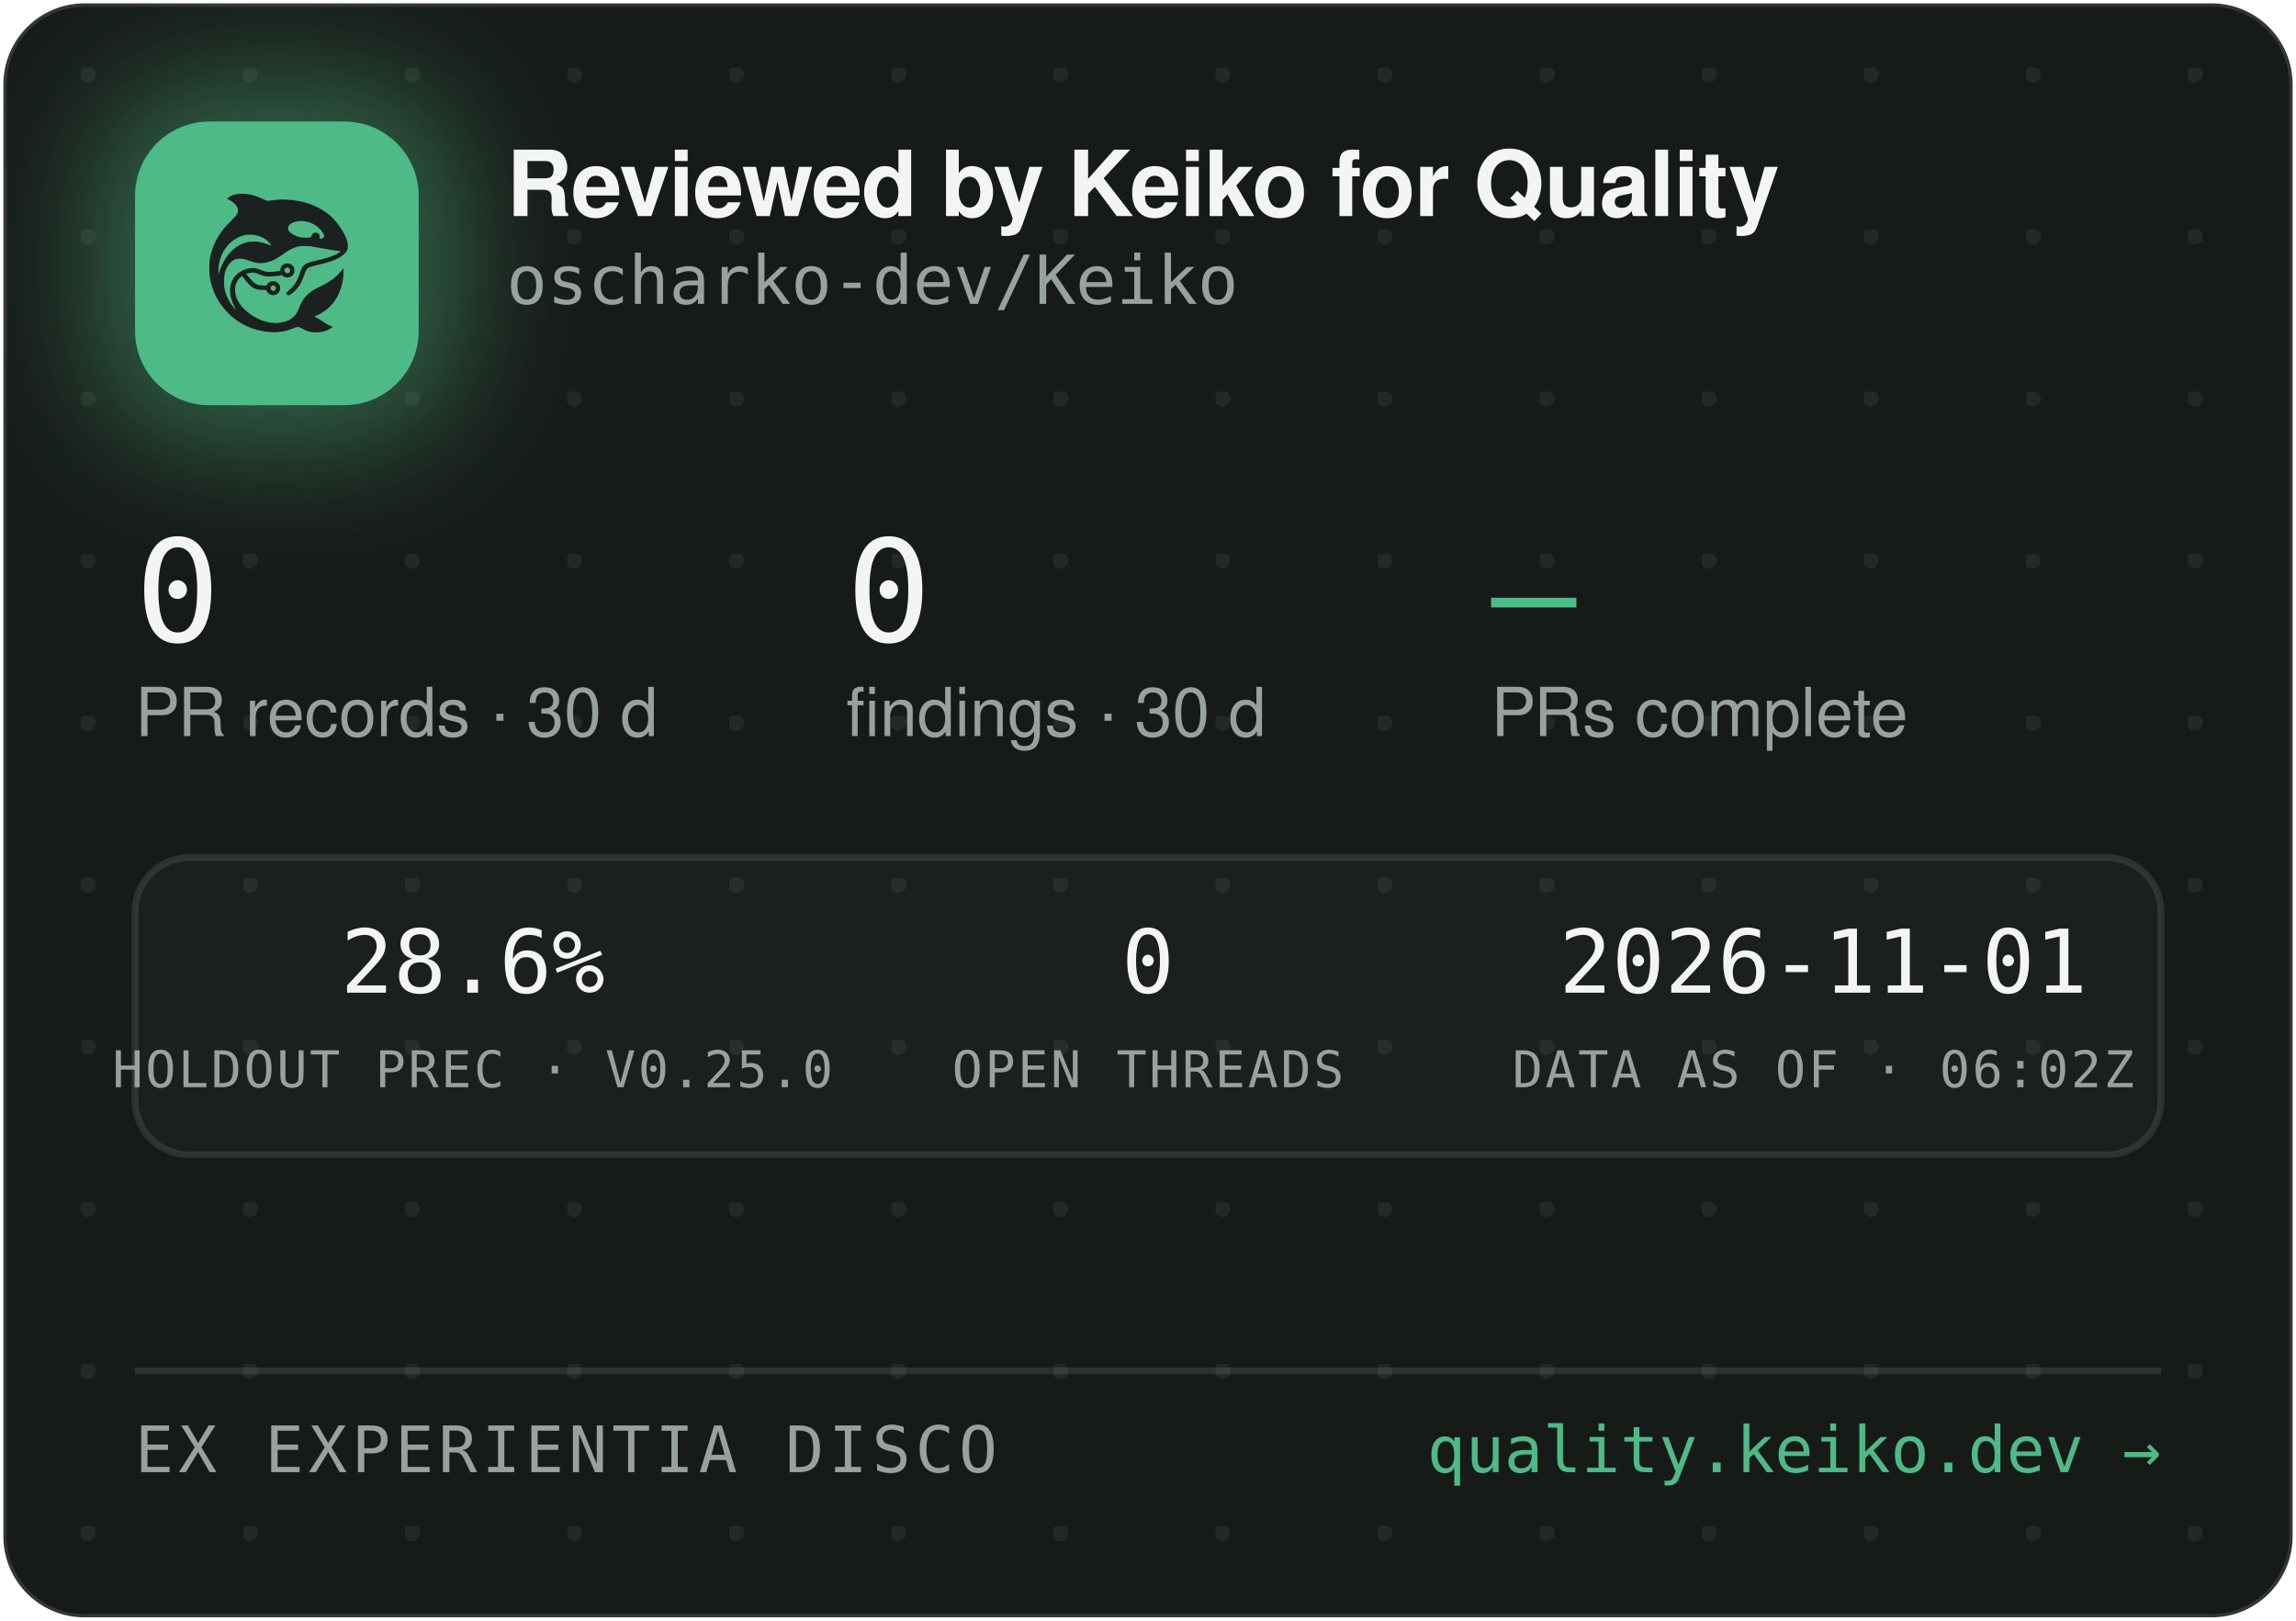
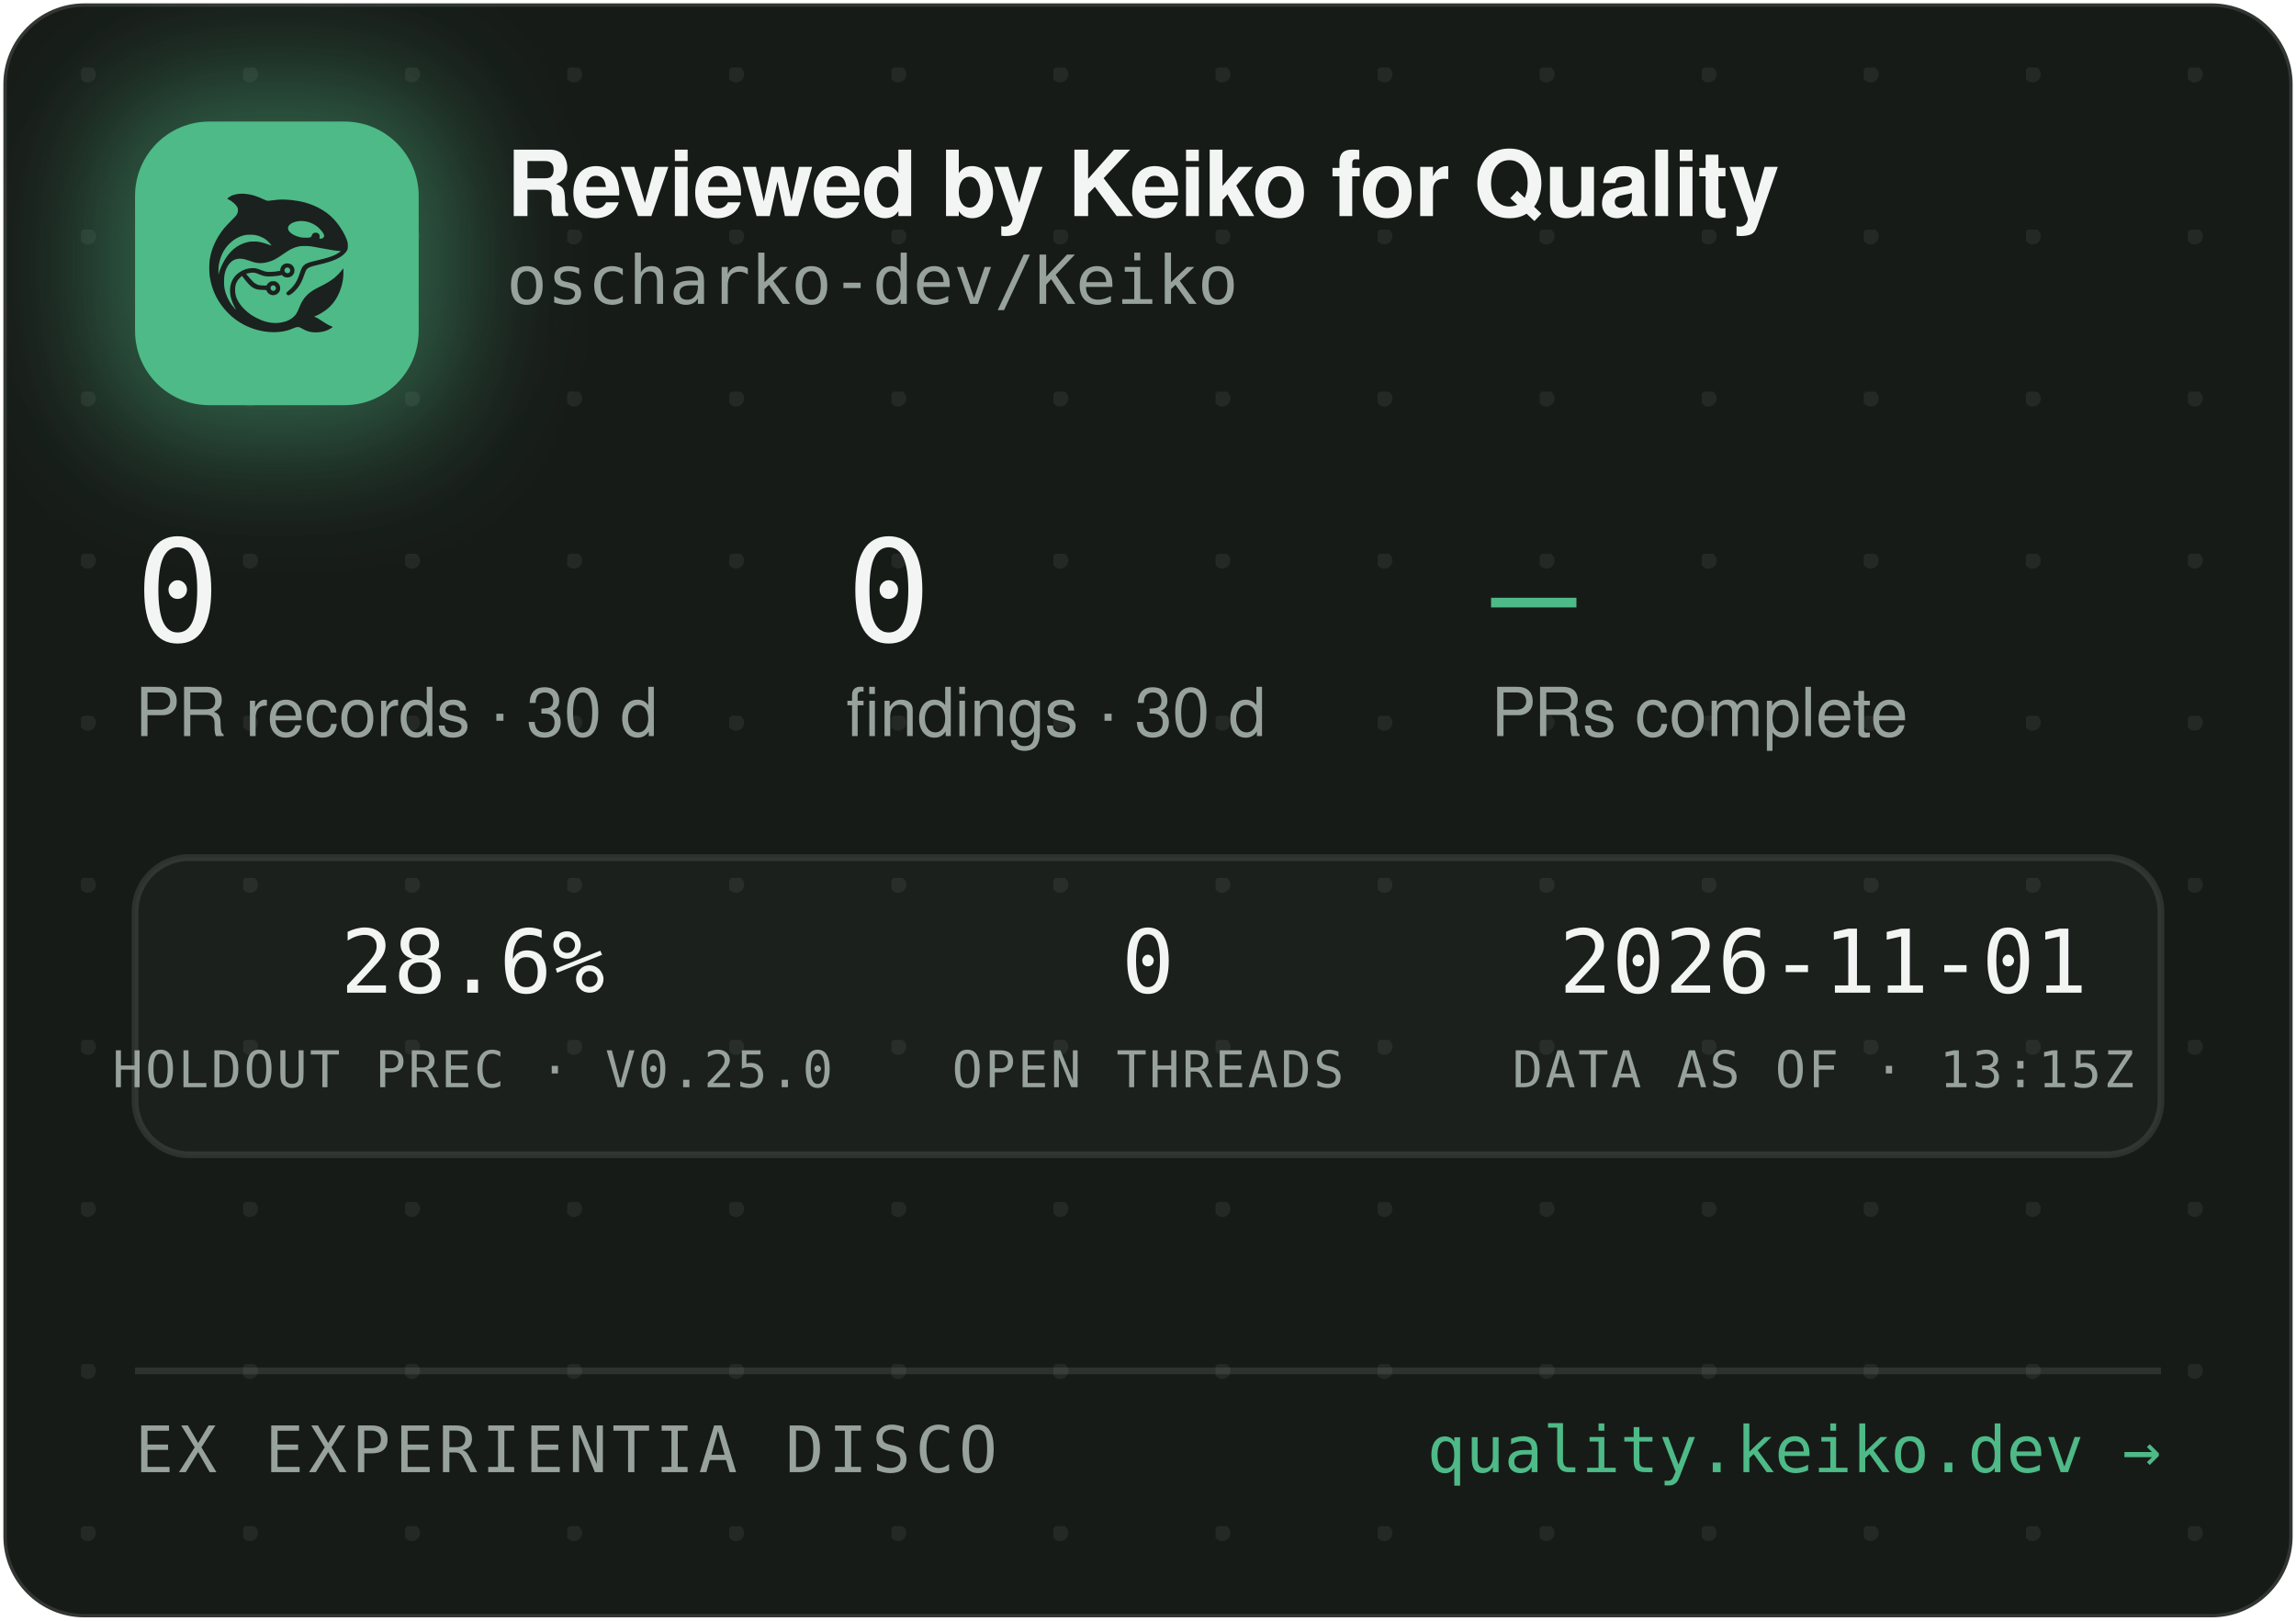
<svg xmlns="http://www.w3.org/2000/svg" width="340" height="240" viewBox="0 0 340 240" role="img" aria-label="Reviewed by Keiko for Quality — oscharko-dev/Keiko">
  <defs>
    <pattern id="dots" width="24" height="24" patternUnits="userSpaceOnUse" x="12" y="10">
      <circle cx="1" cy="1" r="1.2" fill="rgba(233,237,235,0.07)" />
    </pattern>
    <filter id="glow" x="-60%" y="-60%" width="220%" height="220%">
      <feGaussianBlur stdDeviation="9" />
    </filter>
    <clipPath id="card">
      <rect x="0.5" y="0.5" width="339" height="239" rx="12" />
    </clipPath>
  </defs>
  <rect x="0.5" y="0.5" width="339" height="239" rx="12" fill="#171B18" stroke="rgba(255,255,255,0.12)" />
  <rect x="0.5" y="0.5" width="339" height="239" rx="12" fill="url(#dots)" />
  <g clip-path="url(#card)">
    <rect x="14" y="12" width="54" height="54" rx="16" fill="rgba(78,186,135,0.45)" filter="url(#glow)" />
    <rect x="20" y="18" width="42" height="42" rx="11" fill="#4EBA87" />
    <g transform="translate(24,22) scale(0.03320312)">
      <g transform="translate(1024 0) scale(-1 1)">
        <g transform="translate(1024, 1024) scale(-0.1, -0.1)" fill="#1B211E" stroke="none">
          <path d="M3465 8223 c-144 -8 -314 -52 -408 -105 -69 -39 -146 -99 -146 -113 0 -5 30 -24 68 -42 146 -70 323 -229 377 -340 25 -49 29 -70 29 -138 -1 -72 -5 -88 -39 -160 -36 -75 -54 -95 -265 -305 -134 -132 -270 -279 -331 -355 -339 -425 -552 -896 -626 -1390 -25 -165 -25 -549 0 -720 92 -645 368 -1196 826 -1655 322 -324 710 -562 1145 -704 389 -126 793 -172 1155 -130 235 27 377 63 579 149 205 87 268 86 423 -7 102 -62 231 -115 335 -138 247 -56 562 -26 794 74 92 40 244 136 232 146 -4 3 -26 12 -48 19 -86 28 -246 116 -385 211 -162 112 -284 182 -357 207 l-48 17 40 15 c185 70 436 223 595 363 438 386 695 1014 678 1663 l-3 120 -50 -70 c-64 -90 -248 -280 -350 -362 -171 -136 -366 -255 -645 -391 -288 -140 -442 -243 -590 -391 -136 -137 -247 -316 -325 -526 -47 -127 -114 -262 -160 -326 -79 -107 -237 -224 -384 -283 -136 -55 -355 -96 -514 -96 -274 0 -548 71 -832 215 -242 123 -375 216 -553 389 -175 171 -287 332 -361 517 -44 114 -63 216 -63 359 0 152 17 233 74 350 35 70 59 102 136 179 l95 94 21 -29 c55 -75 219 -277 277 -338 171 -183 337 -256 582 -256 56 0 126 -3 155 -7 53 -6 54 -7 76 -57 30 -66 97 -128 172 -156 151 -57 318 11 395 160 33 62 34 193 3 261 -30 64 -88 125 -148 157 -44 23 -63 27 -141 27 -78 0 -97 -4 -140 -27 -58 -30 -131 -105 -141 -142 -6 -25 -8 -26 -93 -26 -47 0 -131 5 -186 10 -87 8 -111 15 -182 51 -45 22 -109 66 -143 96 -59 53 -326 361 -319 367 14 11 179 47 241 52 102 9 177 -7 318 -66 158 -66 243 -89 357 -99 157 -12 413 5 582 40 l93 19 44 -39 c59 -52 135 -75 228 -69 117 8 212 72 262 176 23 47 28 71 28 138 0 70 -4 89 -29 138 -55 110 -145 167 -270 174 -65 3 -91 0 -137 -18 -107 -40 -183 -140 -195 -257 l-6 -52 -51 -11 c-104 -23 -285 -41 -411 -42 -149 -1 -211 12 -402 88 -186 74 -256 88 -403 81 -193 -8 -377 -70 -546 -182 -342 -228 -485 -611 -399 -1064 30 -157 119 -388 209 -541 20 -35 35 -64 33 -66 -8 -8 -111 108 -190 214 -154 206 -278 489 -324 737 -28 154 -25 492 6 635 46 216 133 391 256 514 82 82 161 128 271 156 152 39 300 23 529 -57 217 -76 308 -101 410 -114 137 -17 284 -7 426 30 272 70 414 145 809 425 217 153 399 238 610 283 64 14 129 18 265 18 197 0 269 -9 615 -76 461 -89 843 -149 952 -149 41 0 41 0 23 -20 -28 -31 -169 -119 -254 -158 -167 -77 -388 -145 -716 -222 -399 -93 -508 -128 -608 -194 -102 -68 -160 -160 -217 -346 -35 -115 -102 -286 -149 -378 -85 -168 -227 -341 -377 -458 -105 -82 -115 -107 -69 -162 29 -34 65 -44 109 -29 86 29 261 181 371 322 126 162 201 309 295 581 61 176 90 232 145 283 62 57 163 93 470 165 439 104 640 169 863 278 206 100 368 240 434 375 32 67 33 71 33 198 -1 120 -3 138 -34 229 -98 294 -319 655 -573 936 -381 421 -968 723 -1618 834 -448 76 -767 83 -1169 25 -80 -12 -165 -19 -190 -17 -26 3 -90 26 -146 53 -343 162 -576 233 -842 255 -114 9 -141 10 -248 3z m2926 -1227 c164 -27 346 -102 485 -202 181 -129 354 -348 354 -448 0 -64 -75 -126 -154 -126 -60 0 -63 4 -52 70 8 50 7 65 -9 100 -29 64 -74 93 -151 98 -54 4 -70 1 -107 -21 -42 -25 -61 -52 -91 -129 -25 -64 -55 -73 -246 -73 -121 0 -187 5 -248 18 -318 70 -556 242 -556 402 0 218 388 374 775 311z m-2249 -611 c119 -21 208 -50 321 -106 114 -56 177 -100 266 -184 67 -63 157 -173 148 -181 -2 -3 -61 18 -130 45 -131 52 -298 100 -427 122 -113 20 -367 17 -470 -4 -502 -106 -885 -433 -1160 -992 -70 -142 -160 -379 -160 -424 0 -9 -5 -23 -11 -31 -13 -19 -5 316 10 410 80 482 295 846 661 1117 145 107 350 197 522 228 100 18 326 18 430 0z m1485 -1456 c95 -36 119 -159 42 -223 -78 -66 -209 -1 -209 104 0 60 33 100 99 121 36 10 36 10 68 -2z m-591 -822 c29 -26 37 -42 40 -77 6 -54 -9 -86 -55 -117 -41 -28 -70 -29 -119 -4 -44 22 -62 55 -62 112 0 51 13 75 53 99 50 31 101 26 143 -13z" />
        </g>
      </g>
    </g>
    <text x="75" y="32" font-family="-apple-system,'Segoe UI',Helvetica,Arial,sans-serif" font-size="13.5" font-weight="650" letter-spacing="-0.14" fill="#F2F5F3">Reviewed by Keiko for Quality</text>
    <text x="75" y="45" font-family="'JetBrains Mono',SFMono-Regular,Consolas,Menlo,monospace" font-size="10" fill="#98A29C">oscharko-dev/Keiko</text>
    <text x="20" y="95" font-family="'JetBrains Mono',SFMono-Regular,Consolas,Menlo,monospace" font-size="21" fill="#F2F5F3">0</text>
    <text x="20" y="109" font-family="-apple-system,'Segoe UI',Helvetica,Arial,sans-serif" font-size="10" fill="#98A29C">PR records · 30 d</text>
    <text x="125.3" y="95" font-family="'JetBrains Mono',SFMono-Regular,Consolas,Menlo,monospace" font-size="21" fill="#F2F5F3">0</text>
    <text x="125.3" y="109" font-family="-apple-system,'Segoe UI',Helvetica,Arial,sans-serif" font-size="10" fill="#98A29C">findings · 30 d</text>
    <text x="220.8" y="95" font-family="'JetBrains Mono',SFMono-Regular,Consolas,Menlo,monospace" font-size="21" fill="#4EBA87">—</text>
    <text x="220.8" y="109" font-family="-apple-system,'Segoe UI',Helvetica,Arial,sans-serif" font-size="10" fill="#98A29C">PRs complete</text>
    <rect x="20" y="127" width="300" height="44" rx="8" fill="rgba(255,255,255,0.025)" stroke="rgba(255,255,255,0.1)" />
    <text x="70" y="147" text-anchor="middle" font-family="'JetBrains Mono',SFMono-Regular,Consolas,Menlo,monospace" font-size="13" fill="#F2F5F3">28.6%</text>
    <text x="70" y="161" text-anchor="middle" font-family="'JetBrains Mono',SFMono-Regular,Consolas,Menlo,monospace" font-size="7.5" letter-spacing="0.35" fill="#98A29C">HOLDOUT PREC · V0.25.0</text>
    <text x="170" y="147" text-anchor="middle" font-family="'JetBrains Mono',SFMono-Regular,Consolas,Menlo,monospace" font-size="13" fill="#F2F5F3">0</text>
    <text x="170" y="161" text-anchor="middle" font-family="'JetBrains Mono',SFMono-Regular,Consolas,Menlo,monospace" font-size="7.5" letter-spacing="0.35" fill="#98A29C">OPEN THREADS</text>
    <text x="270" y="147" text-anchor="middle" font-family="'JetBrains Mono',SFMono-Regular,Consolas,Menlo,monospace" font-size="13" fill="#F2F5F3">2026-11-01</text>
-     <text x="270" y="161" text-anchor="middle" font-family="'JetBrains Mono',SFMono-Regular,Consolas,Menlo,monospace" font-size="7.5" letter-spacing="0.35" fill="#98A29C">DATA AS OF · 06:02Z</text>
+     <text x="270" y="161" text-anchor="middle" font-family="'JetBrains Mono',SFMono-Regular,Consolas,Menlo,monospace" font-size="7.5" letter-spacing="0.35" fill="#98A29C">DATA AS OF · 13:15Z</text>
    <line x1="20" y1="203" x2="320" y2="203" stroke="rgba(255,255,255,0.1)" />
    <text x="20" y="218" font-family="'JetBrains Mono',SFMono-Regular,Consolas,Menlo,monospace" font-size="9.5" letter-spacing="0.7" fill="#98A29C">EX EXPERIENTIA DISCO</text>
    <text x="320" y="218" text-anchor="end" font-family="'JetBrains Mono',SFMono-Regular,Consolas,Menlo,monospace" font-size="9.5" fill="#4EBA87">quality.keiko.dev →</text>
  </g>
</svg>
